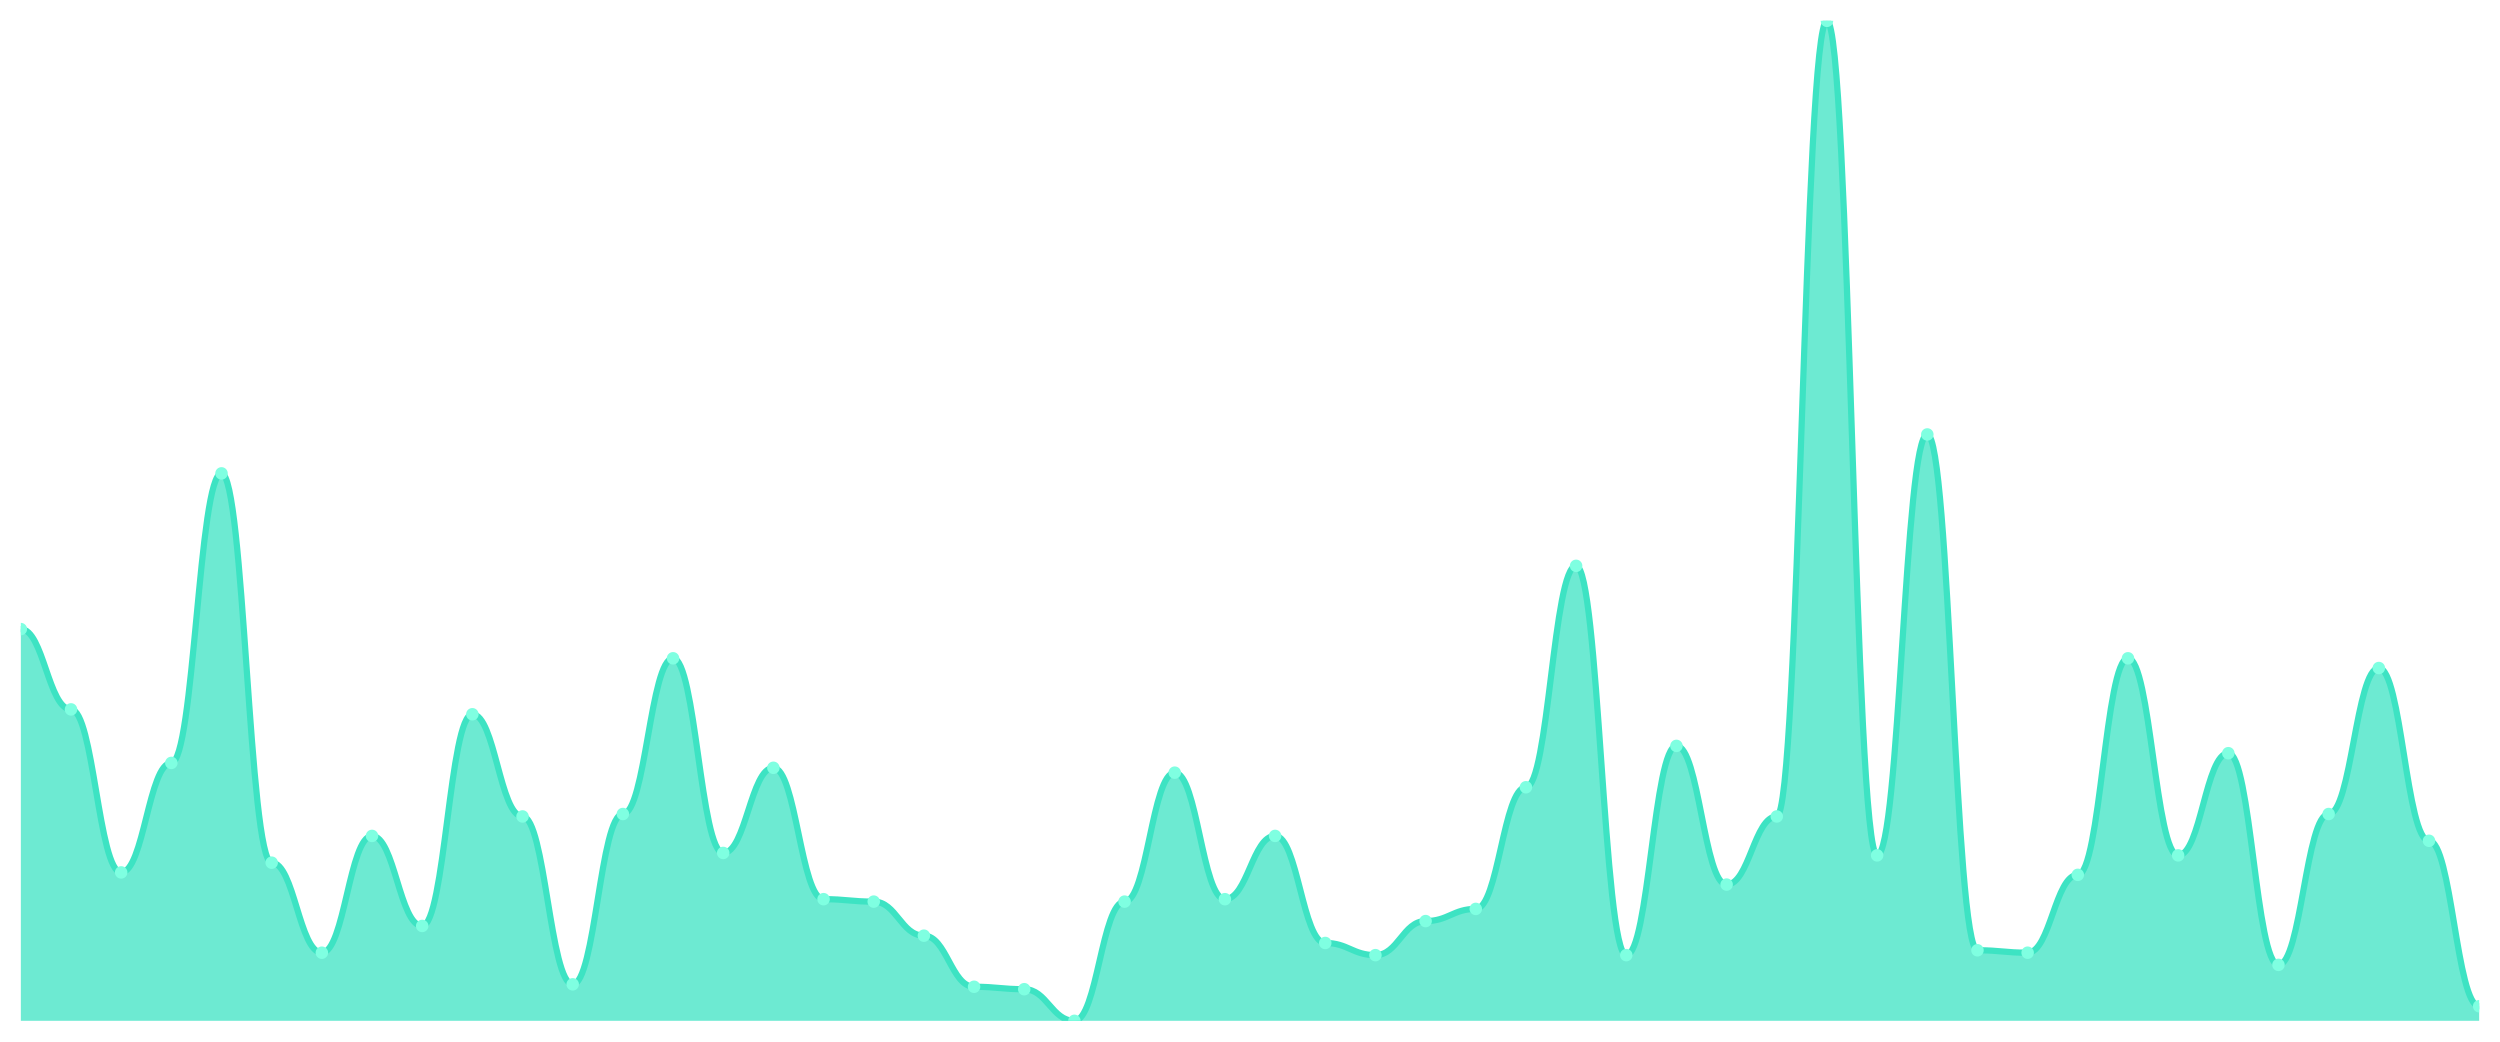
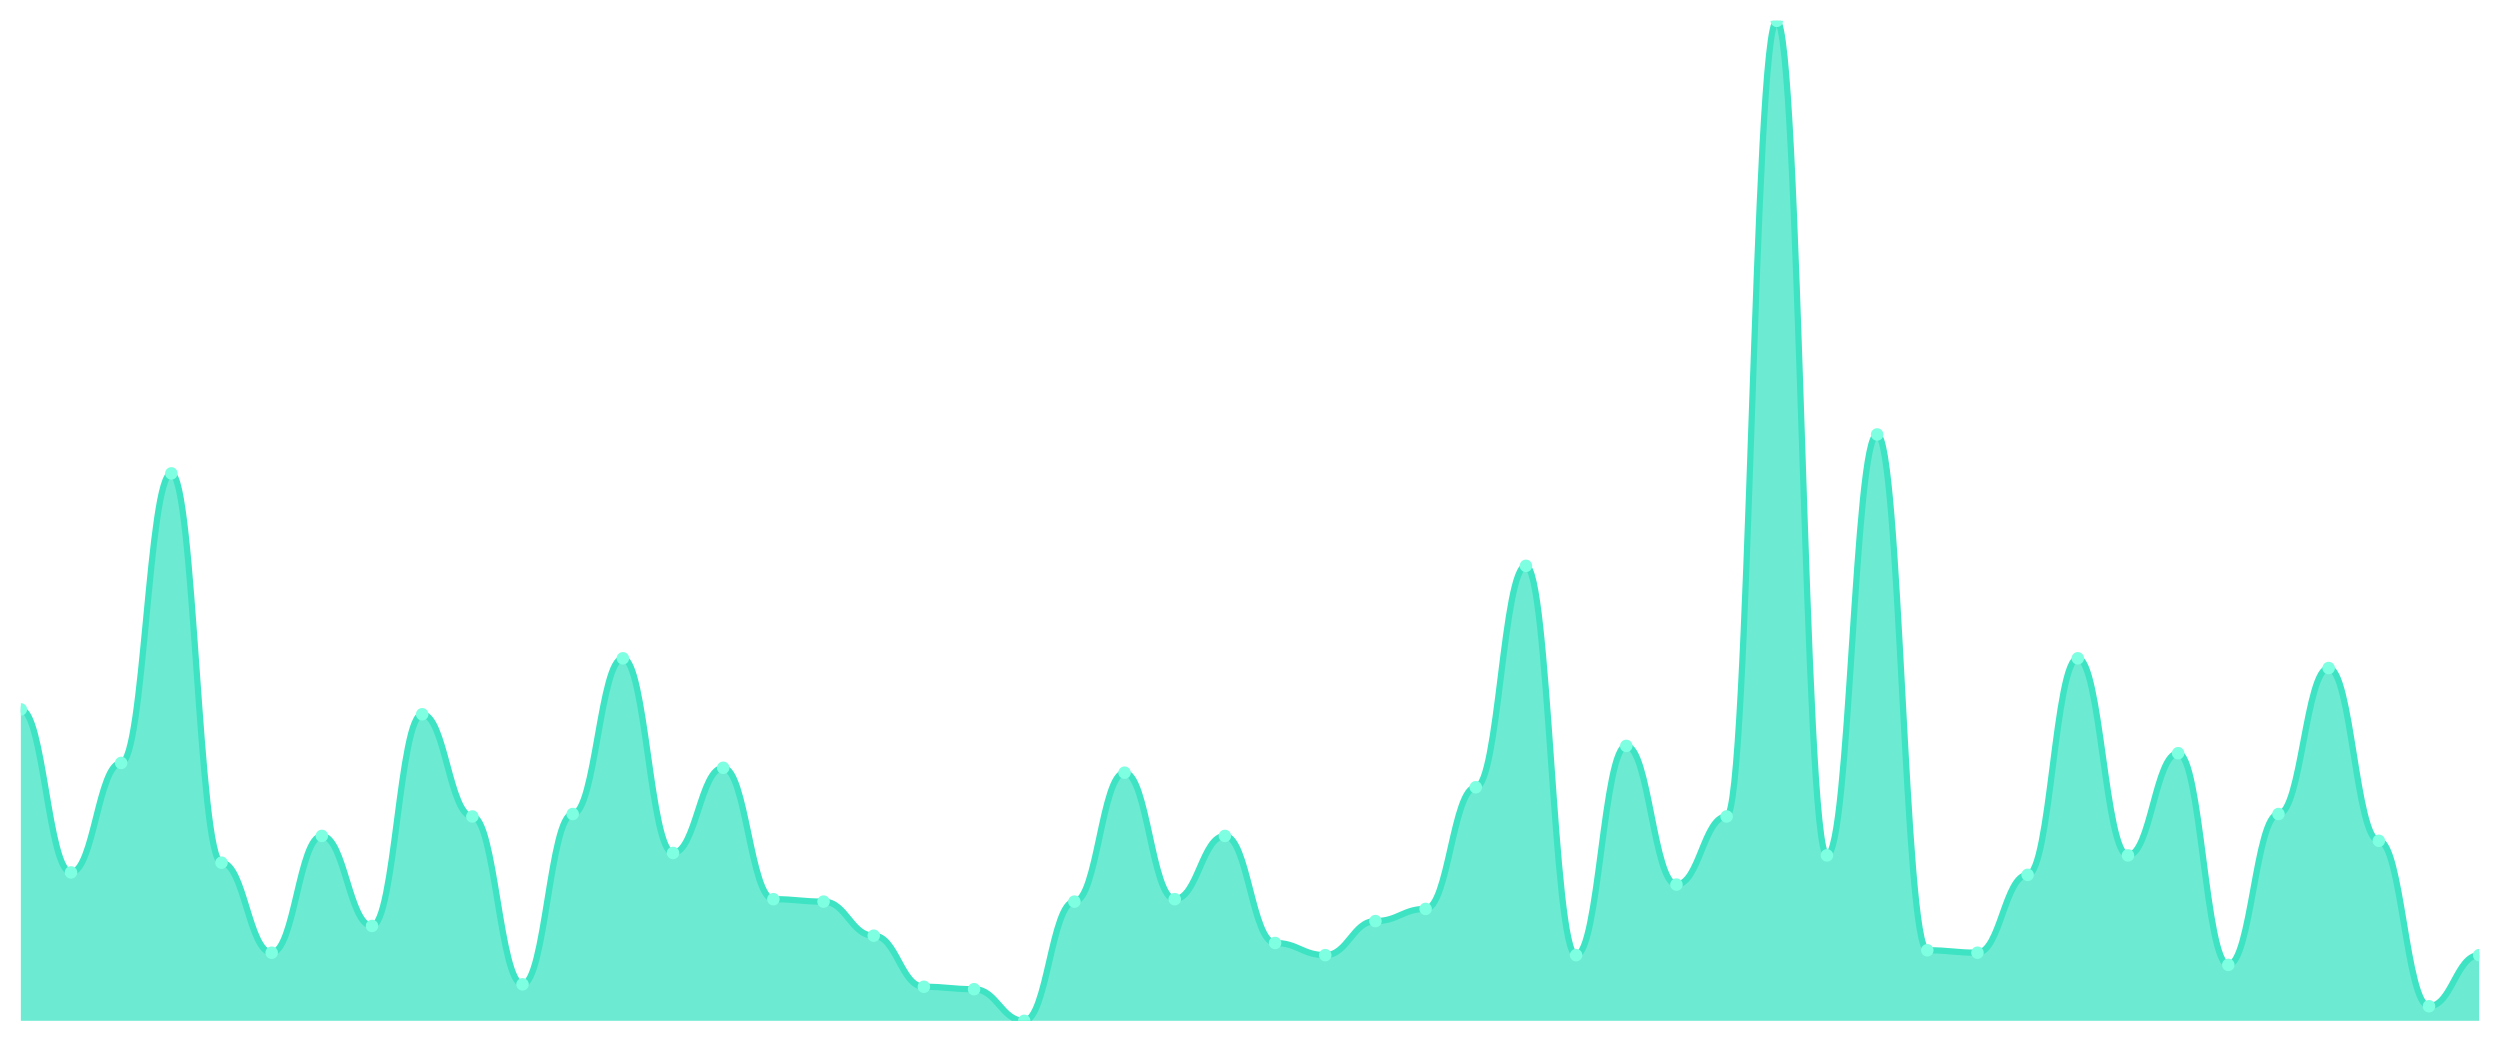
<svg xmlns="http://www.w3.org/2000/svg" viewBox="0 0 1200 500" width="1200" height="500">
  <defs>
    <clipPath id="c">
      <rect x="10" y="10" width="1180" height="480" />
    </clipPath>
  </defs>
  <rect width="1200" height="500" fill="none" />
  <g clip-path="url(#c)">
-     <path d="M 10,490 L 10,301.971 C 20.837,301.971 23.245,340.511 34.082,340.511 C 44.918,340.511 47.327,418.759 58.163,418.759 C 69,418.759 71.408,366.204 82.245,366.204 C 93.082,366.204 95.49,227.226 106.327,227.226 C 117.163,227.226 119.571,414.088 130.408,414.088 C 141.245,414.088 143.653,457.299 154.49,457.299 C 165.327,457.299 167.735,401.241 178.571,401.241 C 189.408,401.241 191.816,444.453 202.653,444.453 C 213.49,444.453 215.898,342.847 226.735,342.847 C 237.571,342.847 239.98,391.898 250.816,391.898 C 261.653,391.898 264.061,472.482 274.898,472.482 C 285.735,472.482 288.143,390.73 298.98,390.73 C 309.816,390.73 312.224,315.985 323.061,315.985 C 333.898,315.985 336.306,409.416 347.143,409.416 C 357.98,409.416 360.388,368.54 371.224,368.54 C 382.061,368.54 384.469,431.606 395.306,431.606 C 406.143,431.606 408.551,432.774 419.388,432.774 C 430.224,432.774 432.633,449.124 443.469,449.124 C 454.306,449.124 456.714,473.65 467.551,473.65 C 478.388,473.65 480.796,474.818 491.633,474.818 C 502.469,474.818 504.878,490 515.714,490 C 526.551,490 528.959,432.774 539.796,432.774 C 550.633,432.774 553.041,370.876 563.878,370.876 C 574.714,370.876 577.122,431.606 587.959,431.606 C 598.796,431.606 601.204,401.241 612.041,401.241 C 622.878,401.241 625.286,452.628 636.122,452.628 C 646.959,452.628 649.367,458.467 660.204,458.467 C 671.041,458.467 673.449,442.117 684.286,442.117 C 695.122,442.117 697.531,436.277 708.367,436.277 C 719.204,436.277 721.612,377.883 732.449,377.883 C 743.286,377.883 745.694,271.606 756.531,271.606 C 767.367,271.606 769.776,458.467 780.612,458.467 C 791.449,458.467 793.857,358.029 804.694,358.029 C 815.531,358.029 817.939,424.599 828.776,424.599 C 839.612,424.599 842.02,391.898 852.857,391.898 C 863.694,391.898 866.102,10 876.939,10 C 887.776,10 890.184,410.584 901.02,410.584 C 911.857,410.584 914.265,208.54 925.102,208.54 C 935.939,208.54 938.347,456.131 949.184,456.131 C 960.02,456.131 962.429,457.299 973.265,457.299 C 984.102,457.299 986.51,419.927 997.347,419.927 C 1008.184,419.927 1010.592,315.985 1021.429,315.985 C 1032.265,315.985 1034.673,410.584 1045.51,410.584 C 1056.347,410.584 1058.755,361.533 1069.592,361.533 C 1080.429,361.533 1082.837,463.139 1093.673,463.139 C 1104.51,463.139 1106.918,390.73 1117.755,390.73 C 1128.592,390.73 1131,320.657 1141.837,320.657 C 1152.673,320.657 1155.082,403.577 1165.918,403.577 C 1176.755,403.577 1179.163,482.993 1190,482.993 L 1190,490 Z" fill="rgba(61,227,195,0.75)" />
-     <path d="M 10,301.971 C 20.837,301.971 23.245,340.511 34.082,340.511 C 44.918,340.511 47.327,418.759 58.163,418.759 C 69,418.759 71.408,366.204 82.245,366.204 C 93.082,366.204 95.49,227.226 106.327,227.226 C 117.163,227.226 119.571,414.088 130.408,414.088 C 141.245,414.088 143.653,457.299 154.49,457.299 C 165.327,457.299 167.735,401.241 178.571,401.241 C 189.408,401.241 191.816,444.453 202.653,444.453 C 213.49,444.453 215.898,342.847 226.735,342.847 C 237.571,342.847 239.98,391.898 250.816,391.898 C 261.653,391.898 264.061,472.482 274.898,472.482 C 285.735,472.482 288.143,390.73 298.98,390.73 C 309.816,390.73 312.224,315.985 323.061,315.985 C 333.898,315.985 336.306,409.416 347.143,409.416 C 357.98,409.416 360.388,368.54 371.224,368.54 C 382.061,368.54 384.469,431.606 395.306,431.606 C 406.143,431.606 408.551,432.774 419.388,432.774 C 430.224,432.774 432.633,449.124 443.469,449.124 C 454.306,449.124 456.714,473.65 467.551,473.65 C 478.388,473.65 480.796,474.818 491.633,474.818 C 502.469,474.818 504.878,490 515.714,490 C 526.551,490 528.959,432.774 539.796,432.774 C 550.633,432.774 553.041,370.876 563.878,370.876 C 574.714,370.876 577.122,431.606 587.959,431.606 C 598.796,431.606 601.204,401.241 612.041,401.241 C 622.878,401.241 625.286,452.628 636.122,452.628 C 646.959,452.628 649.367,458.467 660.204,458.467 C 671.041,458.467 673.449,442.117 684.286,442.117 C 695.122,442.117 697.531,436.277 708.367,436.277 C 719.204,436.277 721.612,377.883 732.449,377.883 C 743.286,377.883 745.694,271.606 756.531,271.606 C 767.367,271.606 769.776,458.467 780.612,458.467 C 791.449,458.467 793.857,358.029 804.694,358.029 C 815.531,358.029 817.939,424.599 828.776,424.599 C 839.612,424.599 842.02,391.898 852.857,391.898 C 863.694,391.898 866.102,10 876.939,10 C 887.776,10 890.184,410.584 901.02,410.584 C 911.857,410.584 914.265,208.54 925.102,208.54 C 935.939,208.54 938.347,456.131 949.184,456.131 C 960.02,456.131 962.429,457.299 973.265,457.299 C 984.102,457.299 986.51,419.927 997.347,419.927 C 1008.184,419.927 1010.592,315.985 1021.429,315.985 C 1032.265,315.985 1034.673,410.584 1045.51,410.584 C 1056.347,410.584 1058.755,361.533 1069.592,361.533 C 1080.429,361.533 1082.837,463.139 1093.673,463.139 C 1104.51,463.139 1106.918,390.73 1117.755,390.73 C 1128.592,390.73 1131,320.657 1141.837,320.657 C 1152.673,320.657 1155.082,403.577 1165.918,403.577 C 1176.755,403.577 1179.163,482.993 1190,482.993" fill="none" stroke="#3de3c3" stroke-width="3" stroke-linecap="round" stroke-linejoin="round" />
-     <circle cx="10" cy="301.971" r="3" fill="#7fffe1" />
-     <circle cx="34.082" cy="340.511" r="3" fill="#7fffe1" />
-     <circle cx="58.163" cy="418.759" r="3" fill="#7fffe1" />
-     <circle cx="82.245" cy="366.204" r="3" fill="#7fffe1" />
-     <circle cx="106.327" cy="227.226" r="3" fill="#7fffe1" />
-     <circle cx="130.408" cy="414.088" r="3" fill="#7fffe1" />
-     <circle cx="154.49" cy="457.299" r="3" fill="#7fffe1" />
-     <circle cx="178.571" cy="401.241" r="3" fill="#7fffe1" />
-     <circle cx="202.653" cy="444.453" r="3" fill="#7fffe1" />
-     <circle cx="226.735" cy="342.847" r="3" fill="#7fffe1" />
-     <circle cx="250.816" cy="391.898" r="3" fill="#7fffe1" />
-     <circle cx="274.898" cy="472.482" r="3" fill="#7fffe1" />
-     <circle cx="298.98" cy="390.73" r="3" fill="#7fffe1" />
-     <circle cx="323.061" cy="315.985" r="3" fill="#7fffe1" />
-     <circle cx="347.143" cy="409.416" r="3" fill="#7fffe1" />
-     <circle cx="371.224" cy="368.54" r="3" fill="#7fffe1" />
-     <circle cx="395.306" cy="431.606" r="3" fill="#7fffe1" />
-     <circle cx="419.388" cy="432.774" r="3" fill="#7fffe1" />
-     <circle cx="443.469" cy="449.124" r="3" fill="#7fffe1" />
-     <circle cx="467.551" cy="473.65" r="3" fill="#7fffe1" />
-     <circle cx="491.633" cy="474.818" r="3" fill="#7fffe1" />
-     <circle cx="515.714" cy="490" r="3" fill="#7fffe1" />
-     <circle cx="539.796" cy="432.774" r="3" fill="#7fffe1" />
-     <circle cx="563.878" cy="370.876" r="3" fill="#7fffe1" />
-     <circle cx="587.959" cy="431.606" r="3" fill="#7fffe1" />
-     <circle cx="612.041" cy="401.241" r="3" fill="#7fffe1" />
-     <circle cx="636.122" cy="452.628" r="3" fill="#7fffe1" />
-     <circle cx="660.204" cy="458.467" r="3" fill="#7fffe1" />
-     <circle cx="684.286" cy="442.117" r="3" fill="#7fffe1" />
-     <circle cx="708.367" cy="436.277" r="3" fill="#7fffe1" />
-     <circle cx="732.449" cy="377.883" r="3" fill="#7fffe1" />
-     <circle cx="756.531" cy="271.606" r="3" fill="#7fffe1" />
-     <circle cx="780.612" cy="458.467" r="3" fill="#7fffe1" />
-     <circle cx="804.694" cy="358.029" r="3" fill="#7fffe1" />
-     <circle cx="828.776" cy="424.599" r="3" fill="#7fffe1" />
-     <circle cx="852.857" cy="391.898" r="3" fill="#7fffe1" />
-     <circle cx="876.939" cy="10" r="3" fill="#7fffe1" />
-     <circle cx="901.02" cy="410.584" r="3" fill="#7fffe1" />
-     <circle cx="925.102" cy="208.54" r="3" fill="#7fffe1" />
-     <circle cx="949.184" cy="456.131" r="3" fill="#7fffe1" />
-     <circle cx="973.265" cy="457.299" r="3" fill="#7fffe1" />
-     <circle cx="997.347" cy="419.927" r="3" fill="#7fffe1" />
-     <circle cx="1021.429" cy="315.985" r="3" fill="#7fffe1" />
-     <circle cx="1045.51" cy="410.584" r="3" fill="#7fffe1" />
-     <circle cx="1069.592" cy="361.533" r="3" fill="#7fffe1" />
-     <circle cx="1093.673" cy="463.139" r="3" fill="#7fffe1" />
-     <circle cx="1117.755" cy="390.73" r="3" fill="#7fffe1" />
-     <circle cx="1141.837" cy="320.657" r="3" fill="#7fffe1" />
-     <circle cx="1165.918" cy="403.577" r="3" fill="#7fffe1" />
-     <circle cx="1190" cy="482.993" r="3" fill="#7fffe1" />
+     <path d="M 10,490 L 10,340.511 C 20.837,340.511 23.245,418.759 34.082,418.759 C 44.918,418.759 47.327,366.204 58.163,366.204 C 69,366.204 71.408,227.226 82.245,227.226 C 93.082,227.226 95.49,414.088 106.327,414.088 C 117.163,414.088 119.571,457.299 130.408,457.299 C 141.245,457.299 143.653,401.241 154.49,401.241 C 165.327,401.241 167.735,444.453 178.571,444.453 C 189.408,444.453 191.816,342.847 202.653,342.847 C 213.49,342.847 215.898,391.898 226.735,391.898 C 237.571,391.898 239.98,472.482 250.816,472.482 C 261.653,472.482 264.061,390.73 274.898,390.73 C 285.735,390.73 288.143,315.985 298.98,315.985 C 309.816,315.985 312.224,409.416 323.061,409.416 C 333.898,409.416 336.306,368.54 347.143,368.54 C 357.98,368.54 360.388,431.606 371.224,431.606 C 382.061,431.606 384.469,432.774 395.306,432.774 C 406.143,432.774 408.551,449.124 419.388,449.124 C 430.224,449.124 432.633,473.65 443.469,473.65 C 454.306,473.65 456.714,474.818 467.551,474.818 C 478.388,474.818 480.796,490 491.633,490 C 502.469,490 504.878,432.774 515.714,432.774 C 526.551,432.774 528.959,370.876 539.796,370.876 C 550.633,370.876 553.041,431.606 563.878,431.606 C 574.714,431.606 577.122,401.241 587.959,401.241 C 598.796,401.241 601.204,452.628 612.041,452.628 C 622.878,452.628 625.286,458.467 636.122,458.467 C 646.959,458.467 649.367,442.117 660.204,442.117 C 671.041,442.117 673.449,436.277 684.286,436.277 C 695.122,436.277 697.531,377.883 708.367,377.883 C 719.204,377.883 721.612,271.606 732.449,271.606 C 743.286,271.606 745.694,458.467 756.531,458.467 C 767.367,458.467 769.776,358.029 780.612,358.029 C 791.449,358.029 793.857,424.599 804.694,424.599 C 815.531,424.599 817.939,391.898 828.776,391.898 C 839.612,391.898 842.02,10 852.857,10 C 863.694,10 866.102,410.584 876.939,410.584 C 887.776,410.584 890.184,208.54 901.02,208.54 C 911.857,208.54 914.265,456.131 925.102,456.131 C 935.939,456.131 938.347,457.299 949.184,457.299 C 960.02,457.299 962.429,419.927 973.265,419.927 C 984.102,419.927 986.51,315.985 997.347,315.985 C 1008.184,315.985 1010.592,410.584 1021.429,410.584 C 1032.265,410.584 1034.673,361.533 1045.51,361.533 C 1056.347,361.533 1058.755,463.139 1069.592,463.139 C 1080.429,463.139 1082.837,390.73 1093.673,390.73 C 1104.51,390.73 1106.918,320.657 1117.755,320.657 C 1128.592,320.657 1131,403.577 1141.837,403.577 C 1152.673,403.577 1155.082,482.993 1165.918,482.993 C 1176.755,482.993 1179.163,458.467 1190,458.467 L 1190,490 Z" fill="rgba(61,227,195,0.75)" />
+     <path d="M 10,340.511 C 20.837,340.511 23.245,418.759 34.082,418.759 C 44.918,418.759 47.327,366.204 58.163,366.204 C 69,366.204 71.408,227.226 82.245,227.226 C 93.082,227.226 95.49,414.088 106.327,414.088 C 117.163,414.088 119.571,457.299 130.408,457.299 C 141.245,457.299 143.653,401.241 154.49,401.241 C 165.327,401.241 167.735,444.453 178.571,444.453 C 189.408,444.453 191.816,342.847 202.653,342.847 C 213.49,342.847 215.898,391.898 226.735,391.898 C 237.571,391.898 239.98,472.482 250.816,472.482 C 261.653,472.482 264.061,390.73 274.898,390.73 C 285.735,390.73 288.143,315.985 298.98,315.985 C 309.816,315.985 312.224,409.416 323.061,409.416 C 333.898,409.416 336.306,368.54 347.143,368.54 C 357.98,368.54 360.388,431.606 371.224,431.606 C 382.061,431.606 384.469,432.774 395.306,432.774 C 406.143,432.774 408.551,449.124 419.388,449.124 C 430.224,449.124 432.633,473.65 443.469,473.65 C 454.306,473.65 456.714,474.818 467.551,474.818 C 478.388,474.818 480.796,490 491.633,490 C 502.469,490 504.878,432.774 515.714,432.774 C 526.551,432.774 528.959,370.876 539.796,370.876 C 550.633,370.876 553.041,431.606 563.878,431.606 C 574.714,431.606 577.122,401.241 587.959,401.241 C 598.796,401.241 601.204,452.628 612.041,452.628 C 622.878,452.628 625.286,458.467 636.122,458.467 C 646.959,458.467 649.367,442.117 660.204,442.117 C 671.041,442.117 673.449,436.277 684.286,436.277 C 695.122,436.277 697.531,377.883 708.367,377.883 C 719.204,377.883 721.612,271.606 732.449,271.606 C 743.286,271.606 745.694,458.467 756.531,458.467 C 767.367,458.467 769.776,358.029 780.612,358.029 C 791.449,358.029 793.857,424.599 804.694,424.599 C 815.531,424.599 817.939,391.898 828.776,391.898 C 839.612,391.898 842.02,10 852.857,10 C 863.694,10 866.102,410.584 876.939,410.584 C 887.776,410.584 890.184,208.54 901.02,208.54 C 911.857,208.54 914.265,456.131 925.102,456.131 C 935.939,456.131 938.347,457.299 949.184,457.299 C 960.02,457.299 962.429,419.927 973.265,419.927 C 984.102,419.927 986.51,315.985 997.347,315.985 C 1008.184,315.985 1010.592,410.584 1021.429,410.584 C 1032.265,410.584 1034.673,361.533 1045.51,361.533 C 1056.347,361.533 1058.755,463.139 1069.592,463.139 C 1080.429,463.139 1082.837,390.73 1093.673,390.73 C 1104.51,390.73 1106.918,320.657 1117.755,320.657 C 1128.592,320.657 1131,403.577 1141.837,403.577 C 1152.673,403.577 1155.082,482.993 1165.918,482.993 C 1176.755,482.993 1179.163,458.467 1190,458.467" fill="none" stroke="#3de3c3" stroke-width="3" stroke-linecap="round" stroke-linejoin="round" />
+     <circle cx="10" cy="340.511" r="3" fill="#7fffe1" />
+     <circle cx="34.082" cy="418.759" r="3" fill="#7fffe1" />
+     <circle cx="58.163" cy="366.204" r="3" fill="#7fffe1" />
+     <circle cx="82.245" cy="227.226" r="3" fill="#7fffe1" />
+     <circle cx="106.327" cy="414.088" r="3" fill="#7fffe1" />
+     <circle cx="130.408" cy="457.299" r="3" fill="#7fffe1" />
+     <circle cx="154.49" cy="401.241" r="3" fill="#7fffe1" />
+     <circle cx="178.571" cy="444.453" r="3" fill="#7fffe1" />
+     <circle cx="202.653" cy="342.847" r="3" fill="#7fffe1" />
+     <circle cx="226.735" cy="391.898" r="3" fill="#7fffe1" />
+     <circle cx="250.816" cy="472.482" r="3" fill="#7fffe1" />
+     <circle cx="274.898" cy="390.73" r="3" fill="#7fffe1" />
+     <circle cx="298.98" cy="315.985" r="3" fill="#7fffe1" />
+     <circle cx="323.061" cy="409.416" r="3" fill="#7fffe1" />
+     <circle cx="347.143" cy="368.54" r="3" fill="#7fffe1" />
+     <circle cx="371.224" cy="431.606" r="3" fill="#7fffe1" />
+     <circle cx="395.306" cy="432.774" r="3" fill="#7fffe1" />
+     <circle cx="419.388" cy="449.124" r="3" fill="#7fffe1" />
+     <circle cx="443.469" cy="473.65" r="3" fill="#7fffe1" />
+     <circle cx="467.551" cy="474.818" r="3" fill="#7fffe1" />
+     <circle cx="491.633" cy="490" r="3" fill="#7fffe1" />
+     <circle cx="515.714" cy="432.774" r="3" fill="#7fffe1" />
+     <circle cx="539.796" cy="370.876" r="3" fill="#7fffe1" />
+     <circle cx="563.878" cy="431.606" r="3" fill="#7fffe1" />
+     <circle cx="587.959" cy="401.241" r="3" fill="#7fffe1" />
+     <circle cx="612.041" cy="452.628" r="3" fill="#7fffe1" />
+     <circle cx="636.122" cy="458.467" r="3" fill="#7fffe1" />
+     <circle cx="660.204" cy="442.117" r="3" fill="#7fffe1" />
+     <circle cx="684.286" cy="436.277" r="3" fill="#7fffe1" />
+     <circle cx="708.367" cy="377.883" r="3" fill="#7fffe1" />
+     <circle cx="732.449" cy="271.606" r="3" fill="#7fffe1" />
+     <circle cx="756.531" cy="458.467" r="3" fill="#7fffe1" />
+     <circle cx="780.612" cy="358.029" r="3" fill="#7fffe1" />
+     <circle cx="804.694" cy="424.599" r="3" fill="#7fffe1" />
+     <circle cx="828.776" cy="391.898" r="3" fill="#7fffe1" />
+     <circle cx="852.857" cy="10" r="3" fill="#7fffe1" />
+     <circle cx="876.939" cy="410.584" r="3" fill="#7fffe1" />
+     <circle cx="901.02" cy="208.54" r="3" fill="#7fffe1" />
+     <circle cx="925.102" cy="456.131" r="3" fill="#7fffe1" />
+     <circle cx="949.184" cy="457.299" r="3" fill="#7fffe1" />
+     <circle cx="973.265" cy="419.927" r="3" fill="#7fffe1" />
+     <circle cx="997.347" cy="315.985" r="3" fill="#7fffe1" />
+     <circle cx="1021.429" cy="410.584" r="3" fill="#7fffe1" />
+     <circle cx="1045.51" cy="361.533" r="3" fill="#7fffe1" />
+     <circle cx="1069.592" cy="463.139" r="3" fill="#7fffe1" />
+     <circle cx="1093.673" cy="390.73" r="3" fill="#7fffe1" />
+     <circle cx="1117.755" cy="320.657" r="3" fill="#7fffe1" />
+     <circle cx="1141.837" cy="403.577" r="3" fill="#7fffe1" />
+     <circle cx="1165.918" cy="482.993" r="3" fill="#7fffe1" />
+     <circle cx="1190" cy="458.467" r="3" fill="#7fffe1" />
  </g>
</svg>
